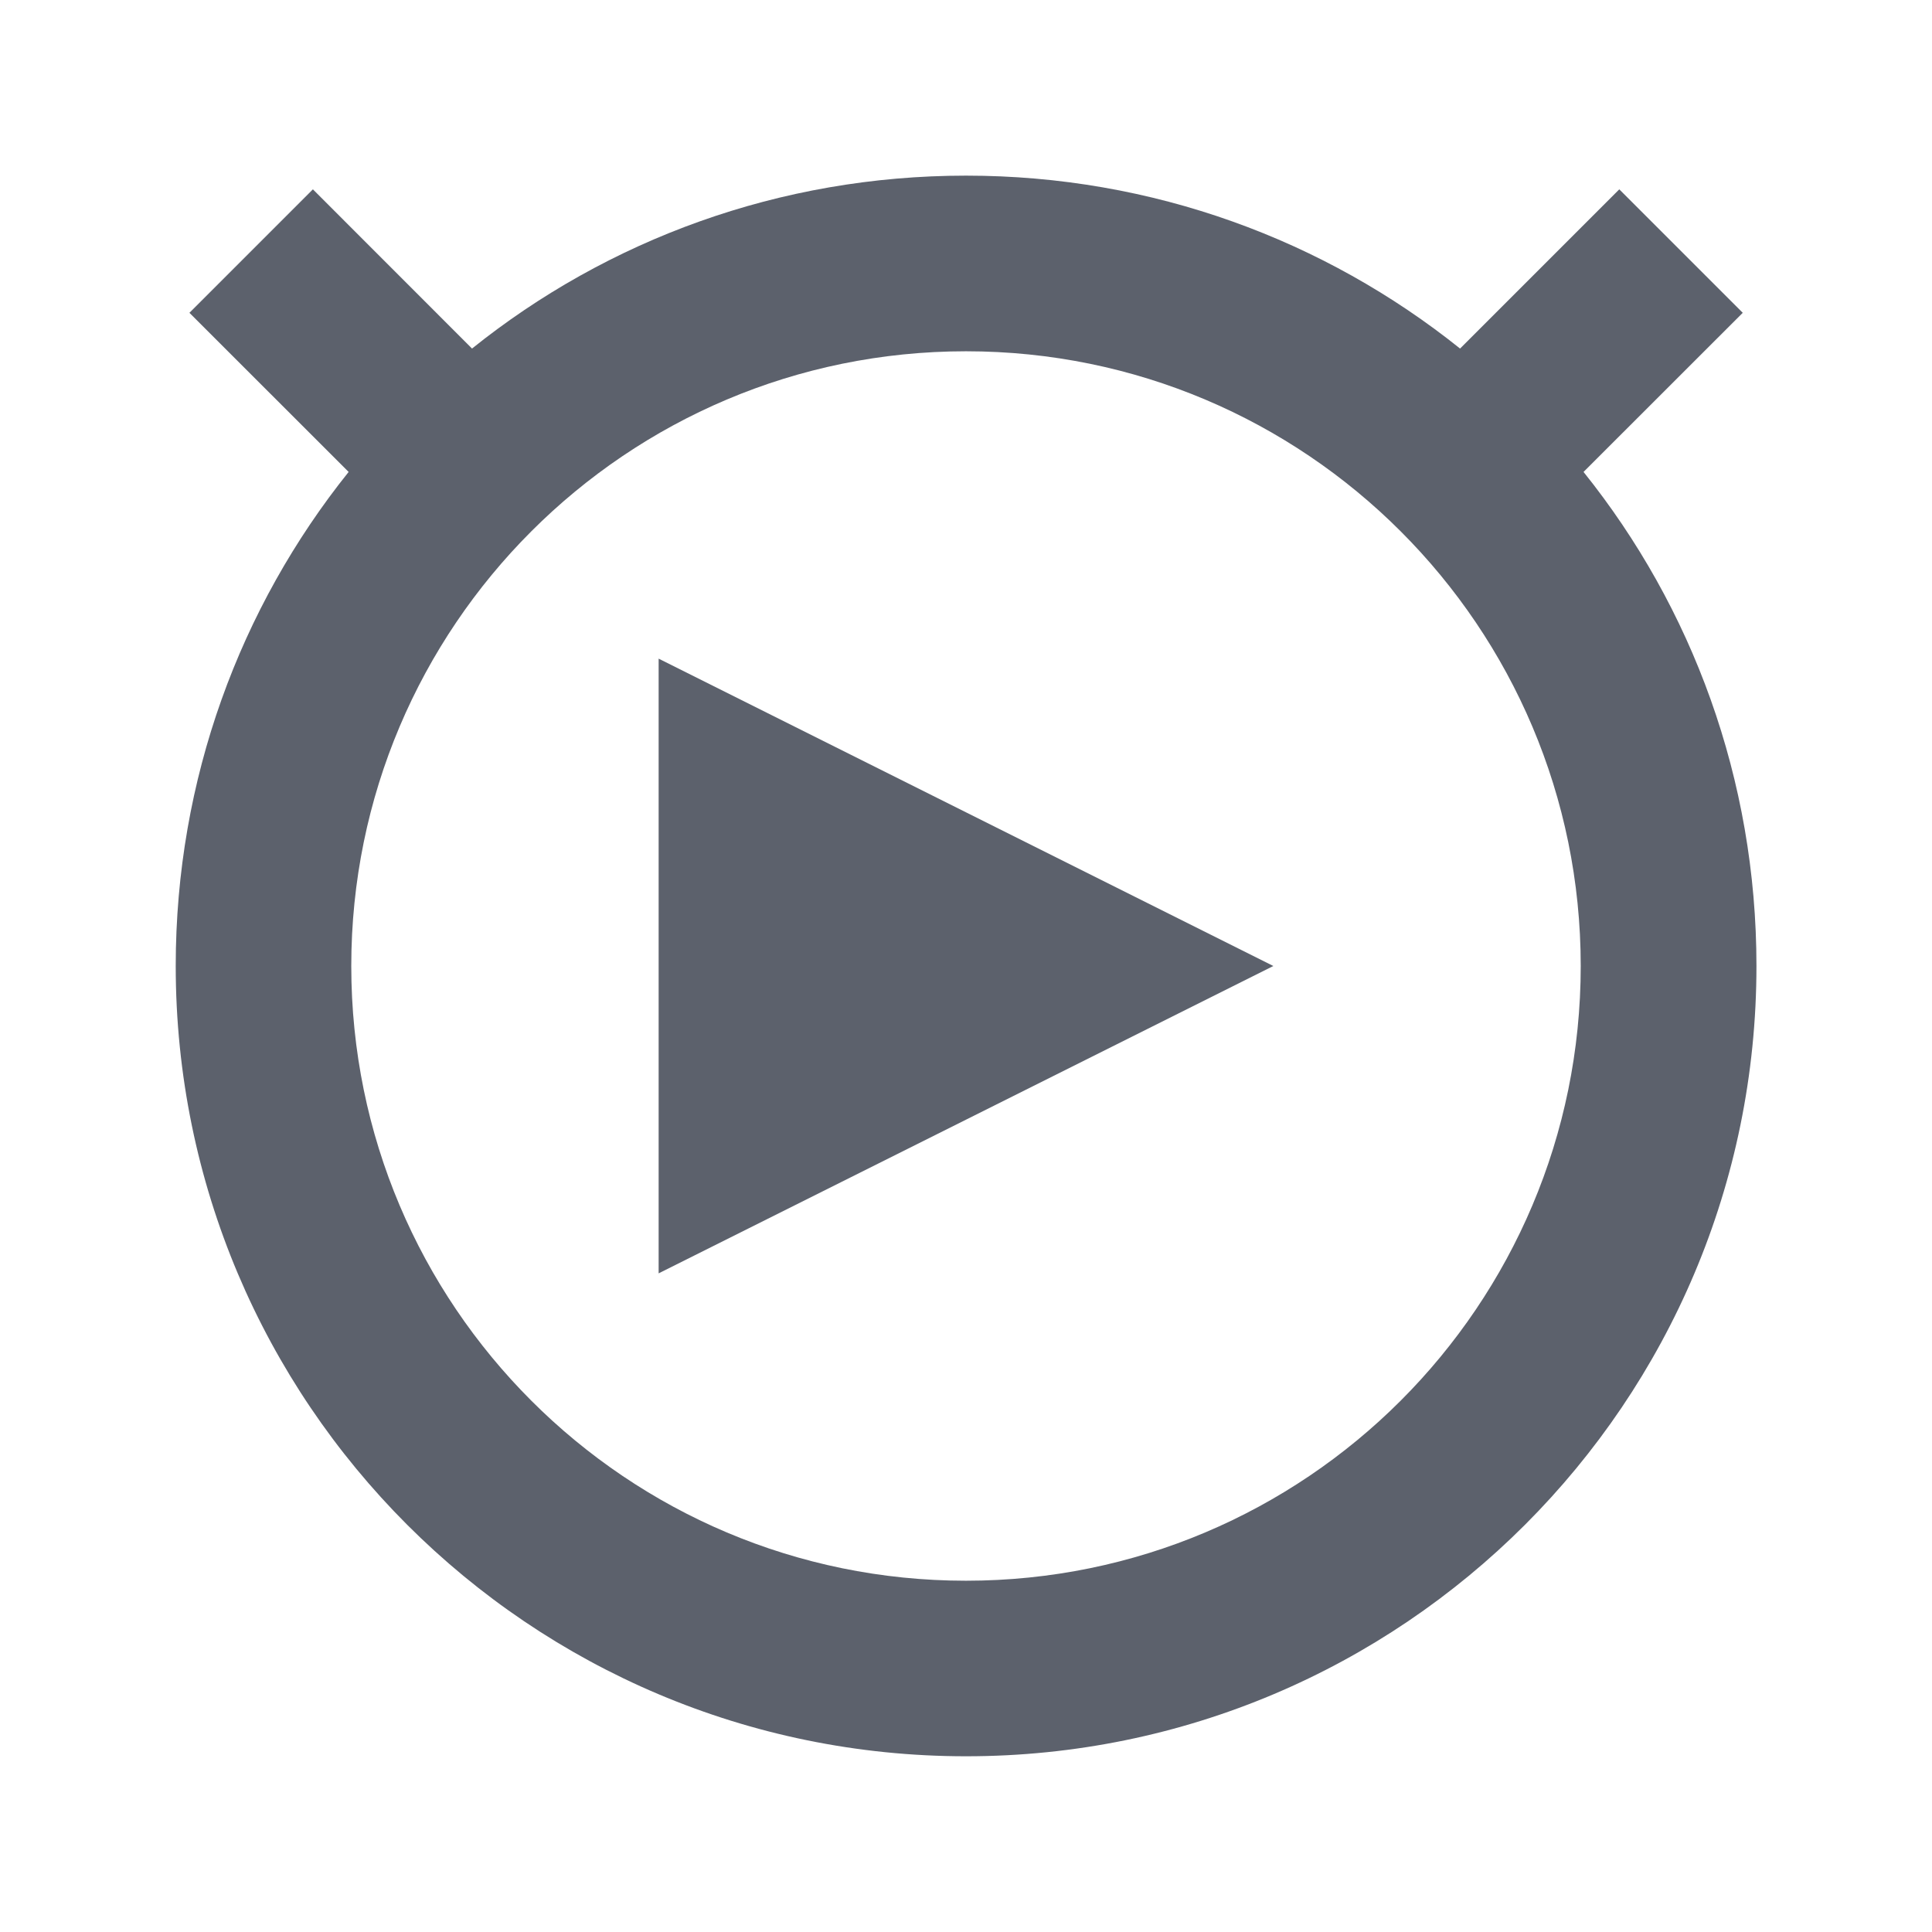
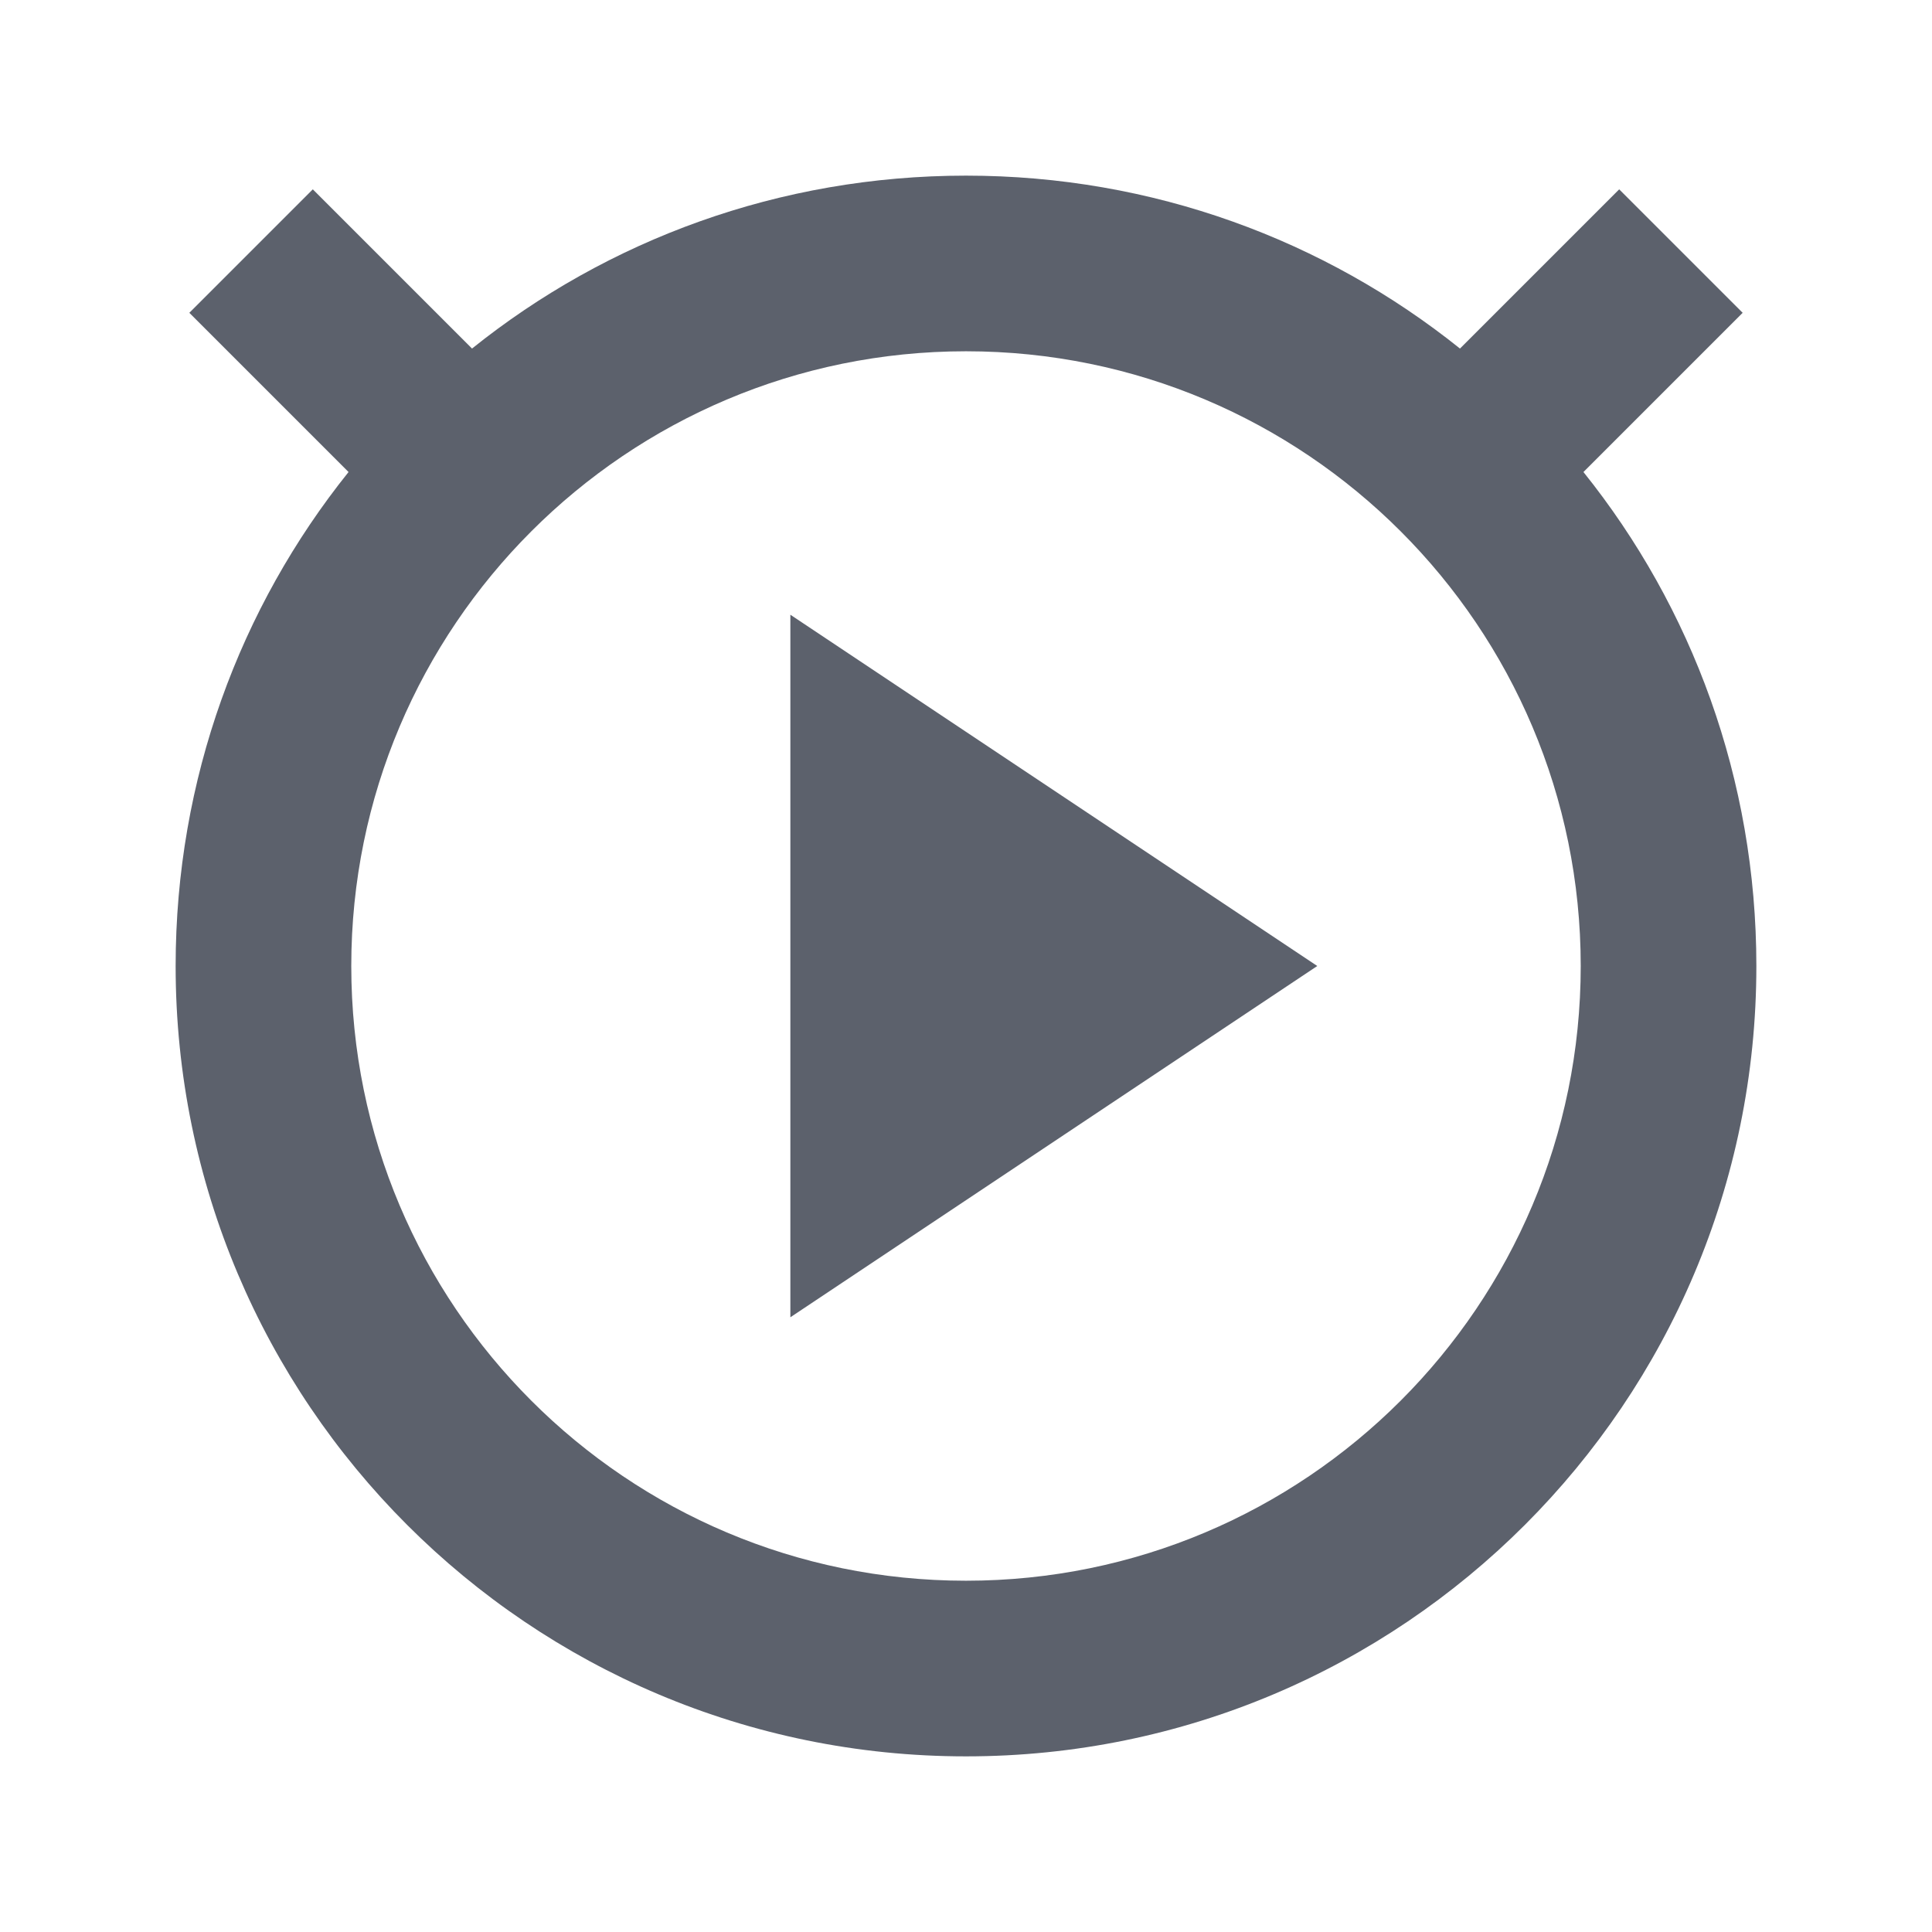
- <svg xmlns="http://www.w3.org/2000/svg" height="22" width="22" version="1.1" id="svg2">
-   <defs id="defs10">
+ <svg xmlns="http://www.w3.org/2000/svg" height="22" width="22" version="1.1">
+   <defs>
    <style type="text/css" id="current-color-scheme">
   .ColorScheme-Text { color:#5c616c; } .ColorScheme-Highlight { color:#5294e2; }
  </style>
  </defs>
-   <g transform="translate(0 -1030.4)" id="g4">
-     <path style="fill:currentColor" d="m11 2c-2.128 0-4.085 0.734-5.625 1.969l-1.812-1.813-1.406 1.406 1.813 1.812c-1.234 1.54-1.969 3.497-1.969 5.625 0 4.971 4.029 9 9 9 4.971 0 9-4.029 9-9 0-2.128-0.734-4.085-1.969-5.625l1.813-1.812-1.406-1.406-1.813 1.813c-1.541-1.234-3.497-1.969-5.625-1.969zm0 2c3.866 0 7 3.134 7 7s-3.134 7-7 7-7-3.134-7-7 3.134-7 7-7zm-3.5 3.5v7l7-3.5-7-3.5z" transform="translate(0 1030.4)" id="path6" class="ColorScheme-Text" />
-   </g>
+   <path style="fill:currentColor" class="ColorScheme-Text" d="M 11 2 C 8.872 2 6.915 2.734 5.375 3.969 L 3.562 2.156 L 2.156 3.562 L 3.969 5.375 C 2.734 6.915 2 8.872 2 11 C 2 15.971 6.029 20 11 20 C 15.971 20 20 15.971 20 11 C 20 8.872 19.266 6.915 18.031 5.375 L 19.844 3.562 L 18.438 2.156 L 16.625 3.969 C 15.084 2.734 13.128 2 11 2 z M 11 4 C 14.866 4 18 7.134 18 11 C 18 14.866 14.866 18 11 18 C 7.134 18 4 14.866 4 11 C 4 7.134 7.134 4 11 4 z M 9 7 L 9 15 L 15 11 L 9 7 z" />
</svg>
